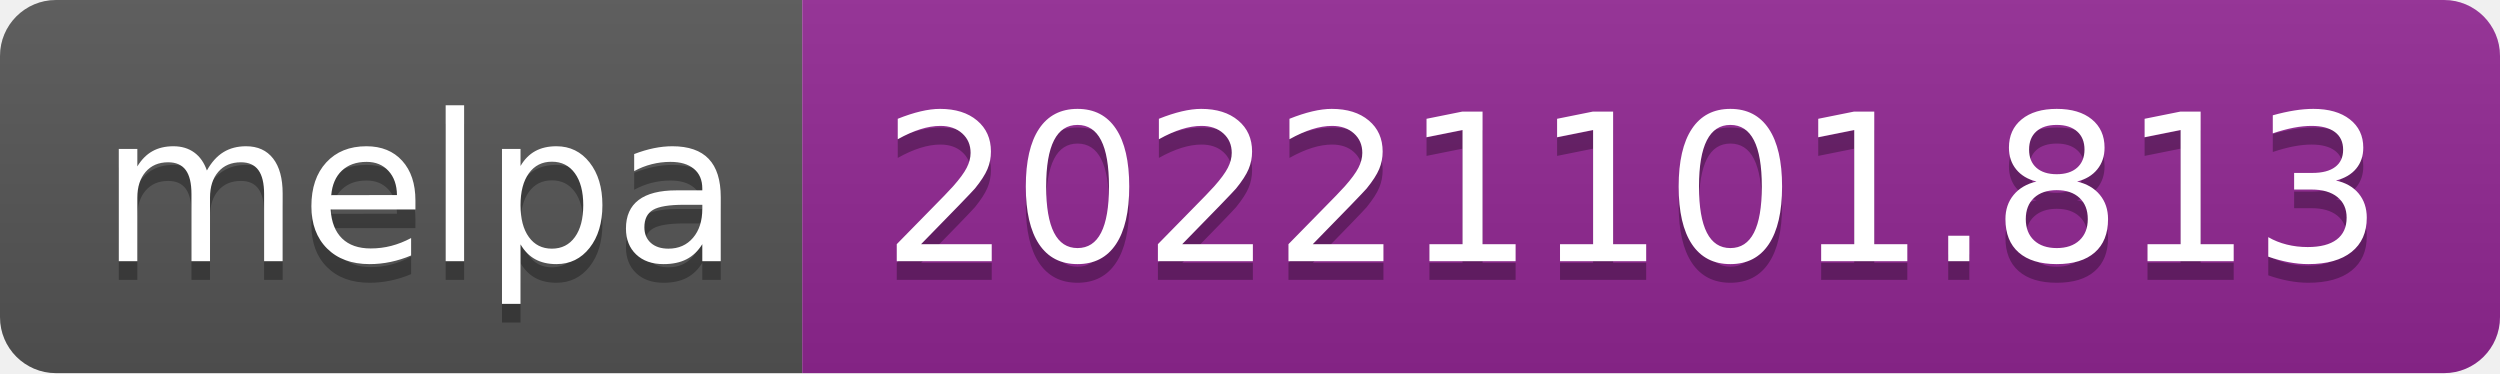
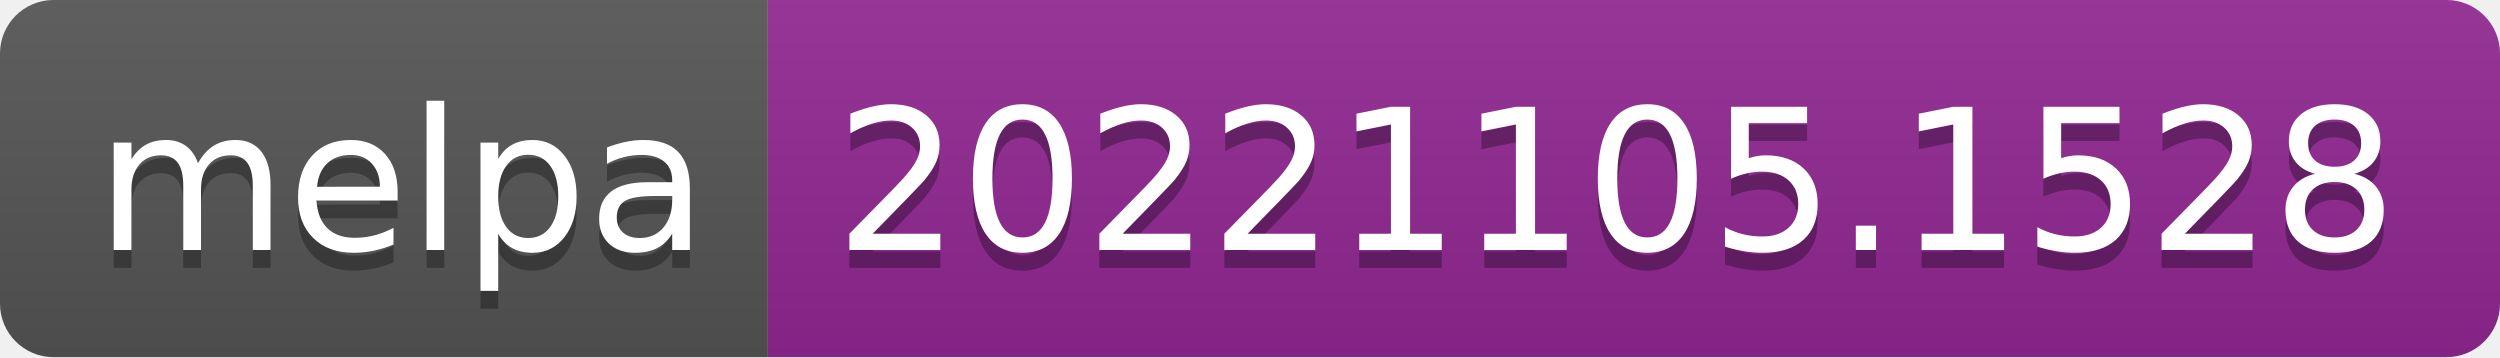
- <svg xmlns="http://www.w3.org/2000/svg" width="134" height="20" role="img" aria-label="melpa: 20221101.813">
+ <svg xmlns="http://www.w3.org/2000/svg" width="140" height="20" role="img" aria-label="melpa: 20221105.1528">
  <linearGradient id="s" x2="0" y2="100%">
    <stop offset="0" stop-color="#bbb" stop-opacity=".1" />
    <stop offset="1" stop-opacity=".1" />
  </linearGradient>
  <clipPath id="r">
-     <rect width="134" height="20" rx="3" fill="#fff" />
+     <rect width="140" height="20" rx="3" fill="#fff" />
  </clipPath>
  <g clip-path="url(#r)">
    <rect width="43" height="20" fill="#555" />
-     <rect x="43" width="91" height="20" fill="#922793" />
-     <rect width="134" height="20" fill="url(#s)" />
+     <rect x="43" width="97" height="20" fill="#922793" />
+     <rect width="140" height="20" fill="url(#s)" />
  </g>
  <g fill="#fff" text-anchor="middle" font-family="Verdana,Geneva,DejaVu Sans,sans-serif" text-rendering="geometricPrecision" font-size="110">
    <text aria-hidden="true" x="225" y="150" fill="#010101" fill-opacity=".3" transform="scale(.1)" textLength="330">melpa</text>
    <text x="225" y="140" transform="scale(.1)" fill="#fff" textLength="330">melpa</text>
-     <text aria-hidden="true" x="875" y="150" fill="#010101" fill-opacity=".3" transform="scale(.1)" textLength="810">20221101.813</text>
-     <text x="875" y="140" transform="scale(.1)" fill="#fff" textLength="810">20221101.813</text>
+     <text aria-hidden="true" x="905" y="150" fill="#010101" fill-opacity=".3" transform="scale(.1)" textLength="870">20221105.1528</text>
+     <text x="905" y="140" transform="scale(.1)" fill="#fff" textLength="870">20221105.1528</text>
  </g>
</svg>
